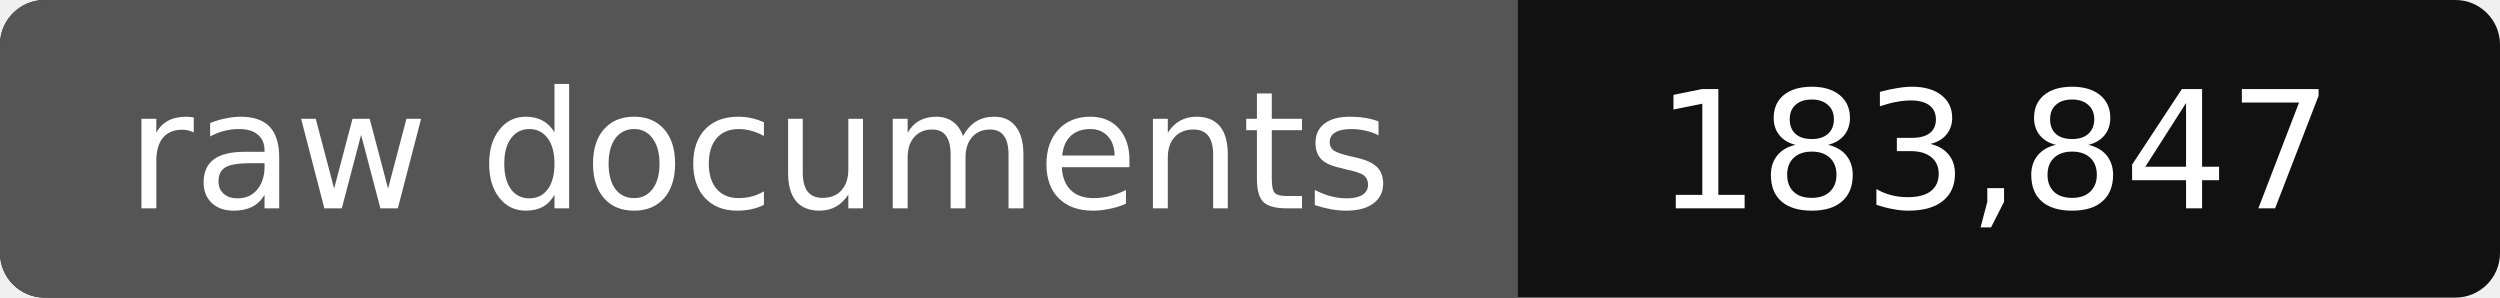
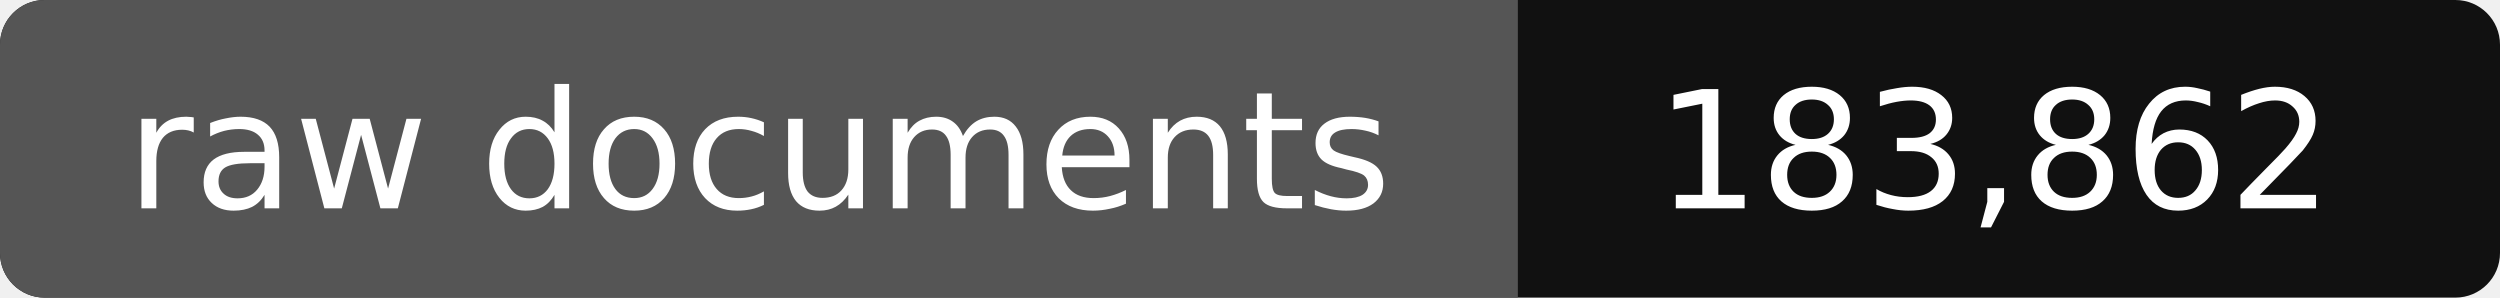
- <svg xmlns="http://www.w3.org/2000/svg" width="168" height="20" role="img" aria-label="raw documents: 183,847">
+ <svg xmlns="http://www.w3.org/2000/svg" width="168" height="20" role="img" aria-label="raw documents: 183,862">
  <rect width="168" height="20" rx="3" fill="#111" />
  <path fill="#555" d="M3 0h99v20H3a3 3 0 0 1-3-3V3a3 3 0 0 1 3-3z" />
  <g fill="#fff" text-anchor="middle" font-family="Verdana,DejaVu Sans,sans-serif" font-size="11">
    <text x="51" y="14">raw documents</text>
-     <text x="134" y="14">183,847</text>
+     <text x="134" y="14">183,862</text>
  </g>
</svg>
